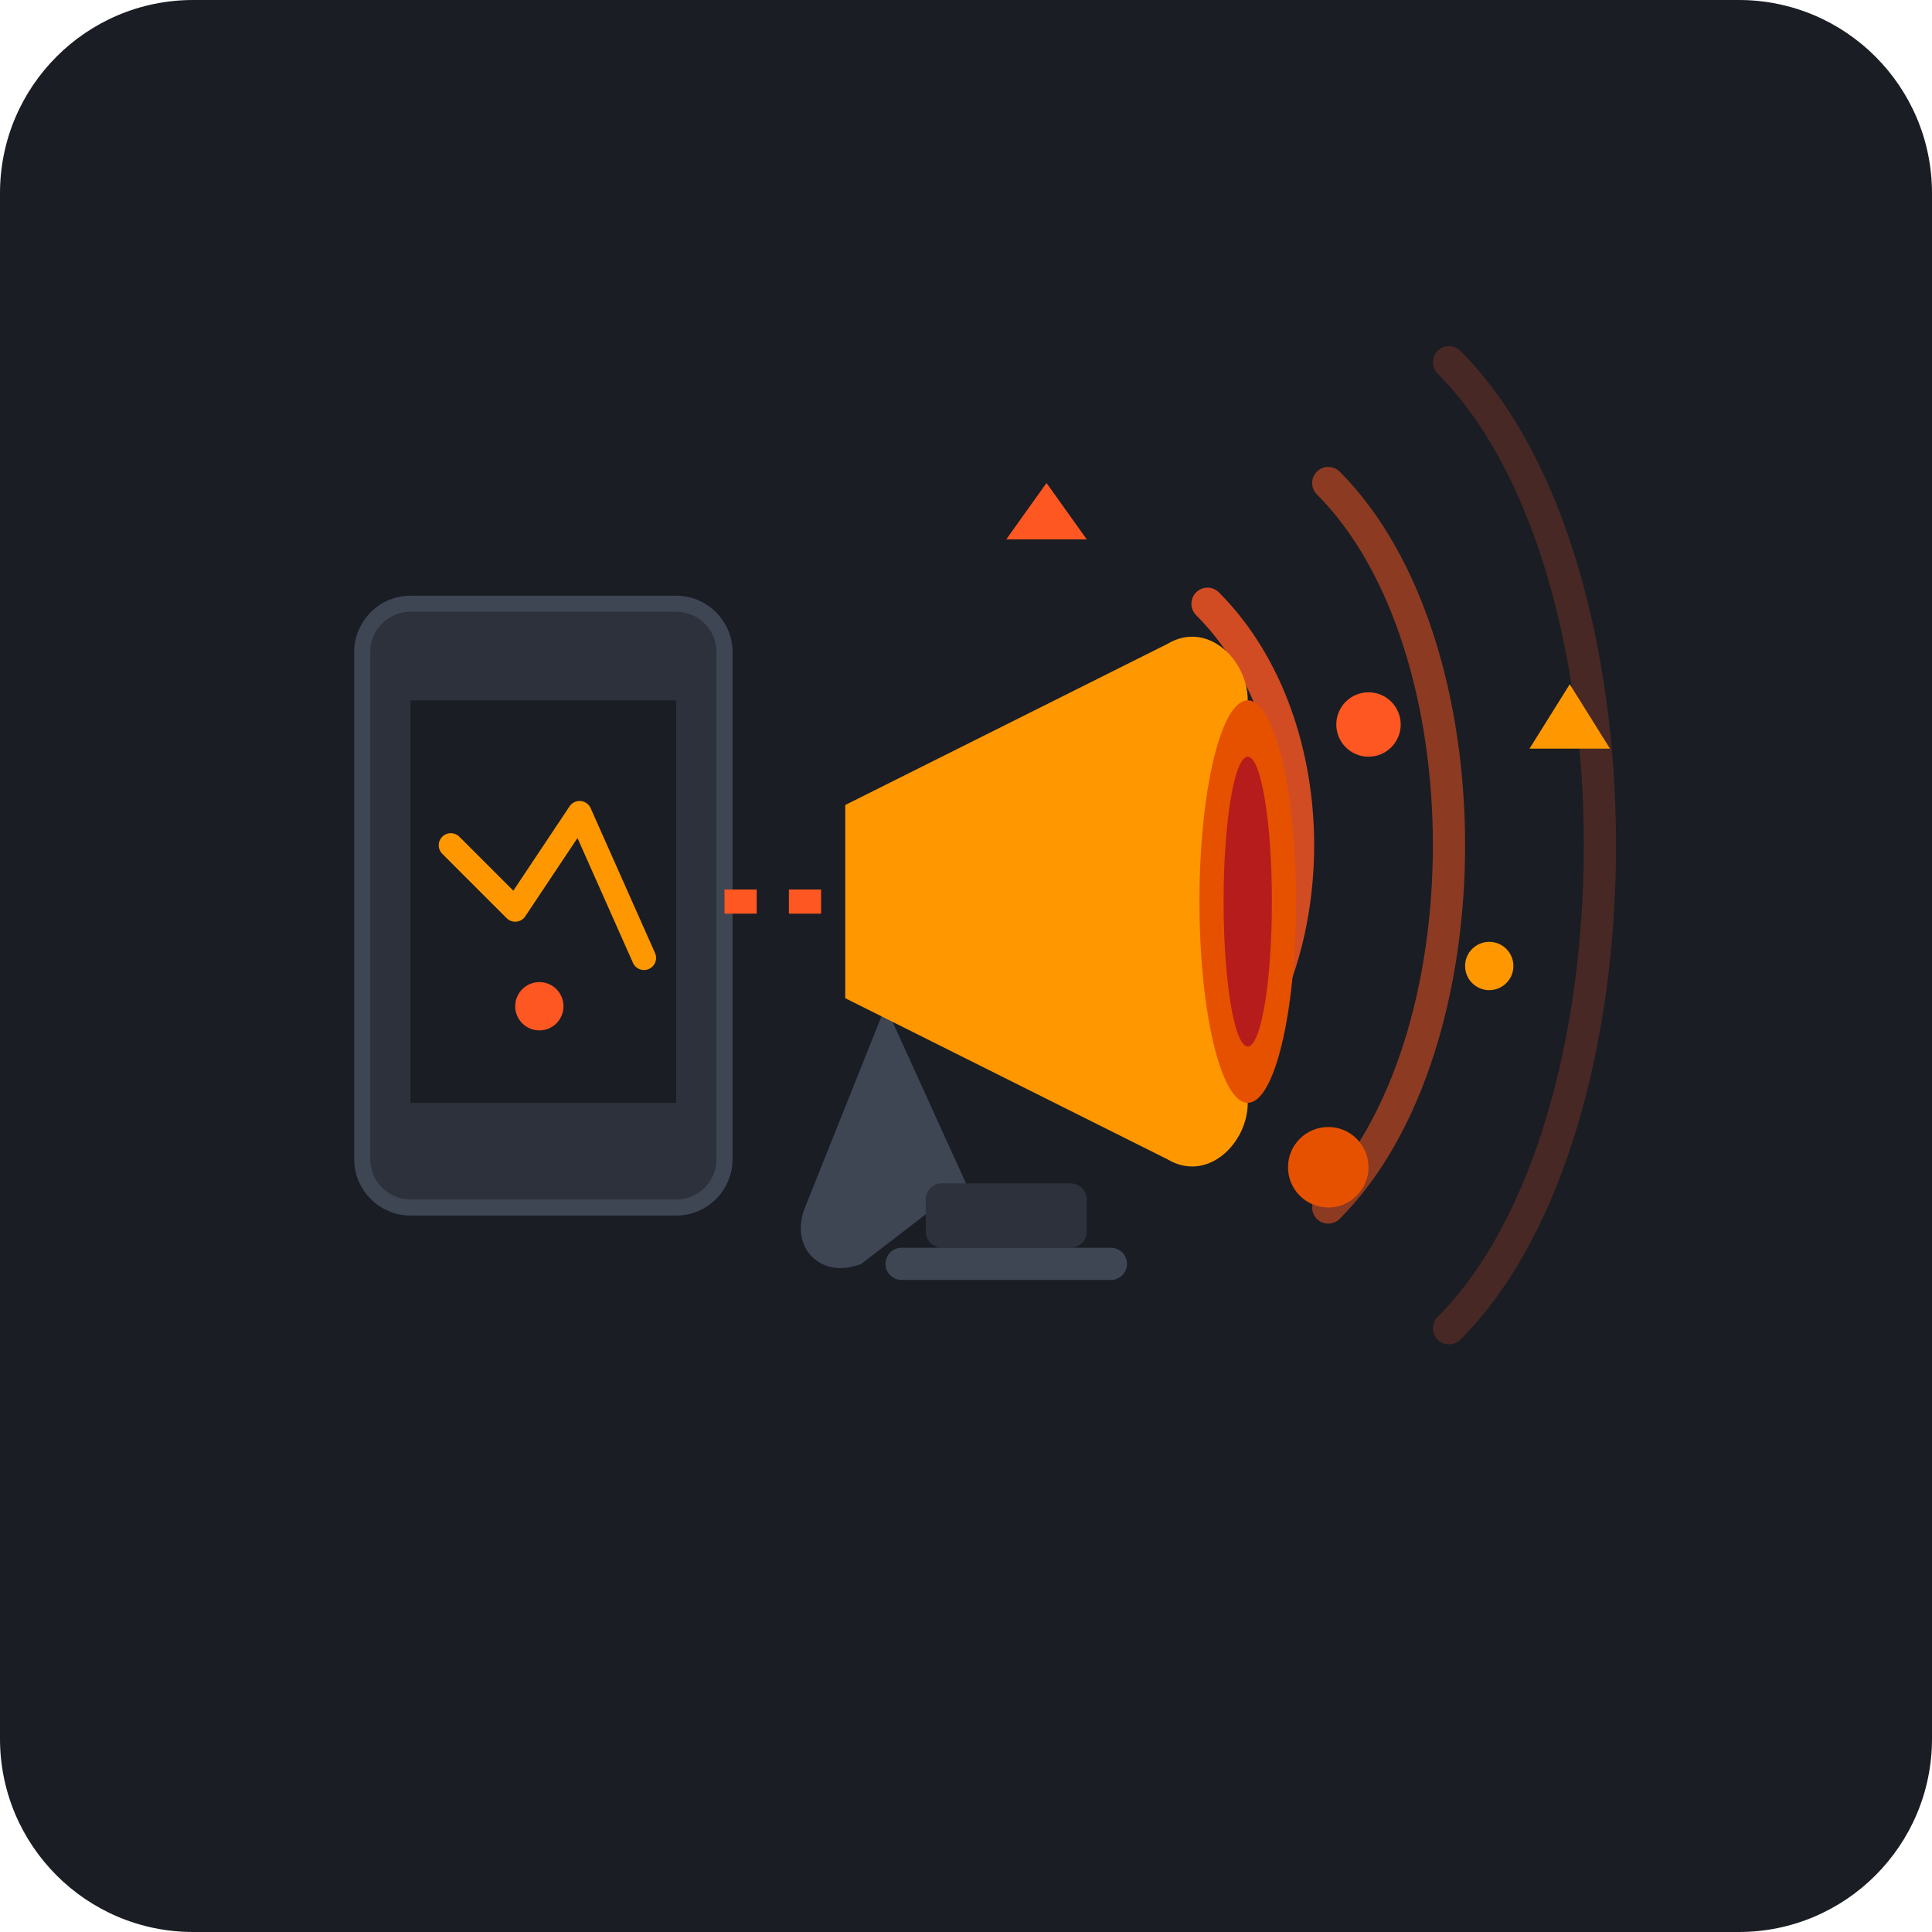
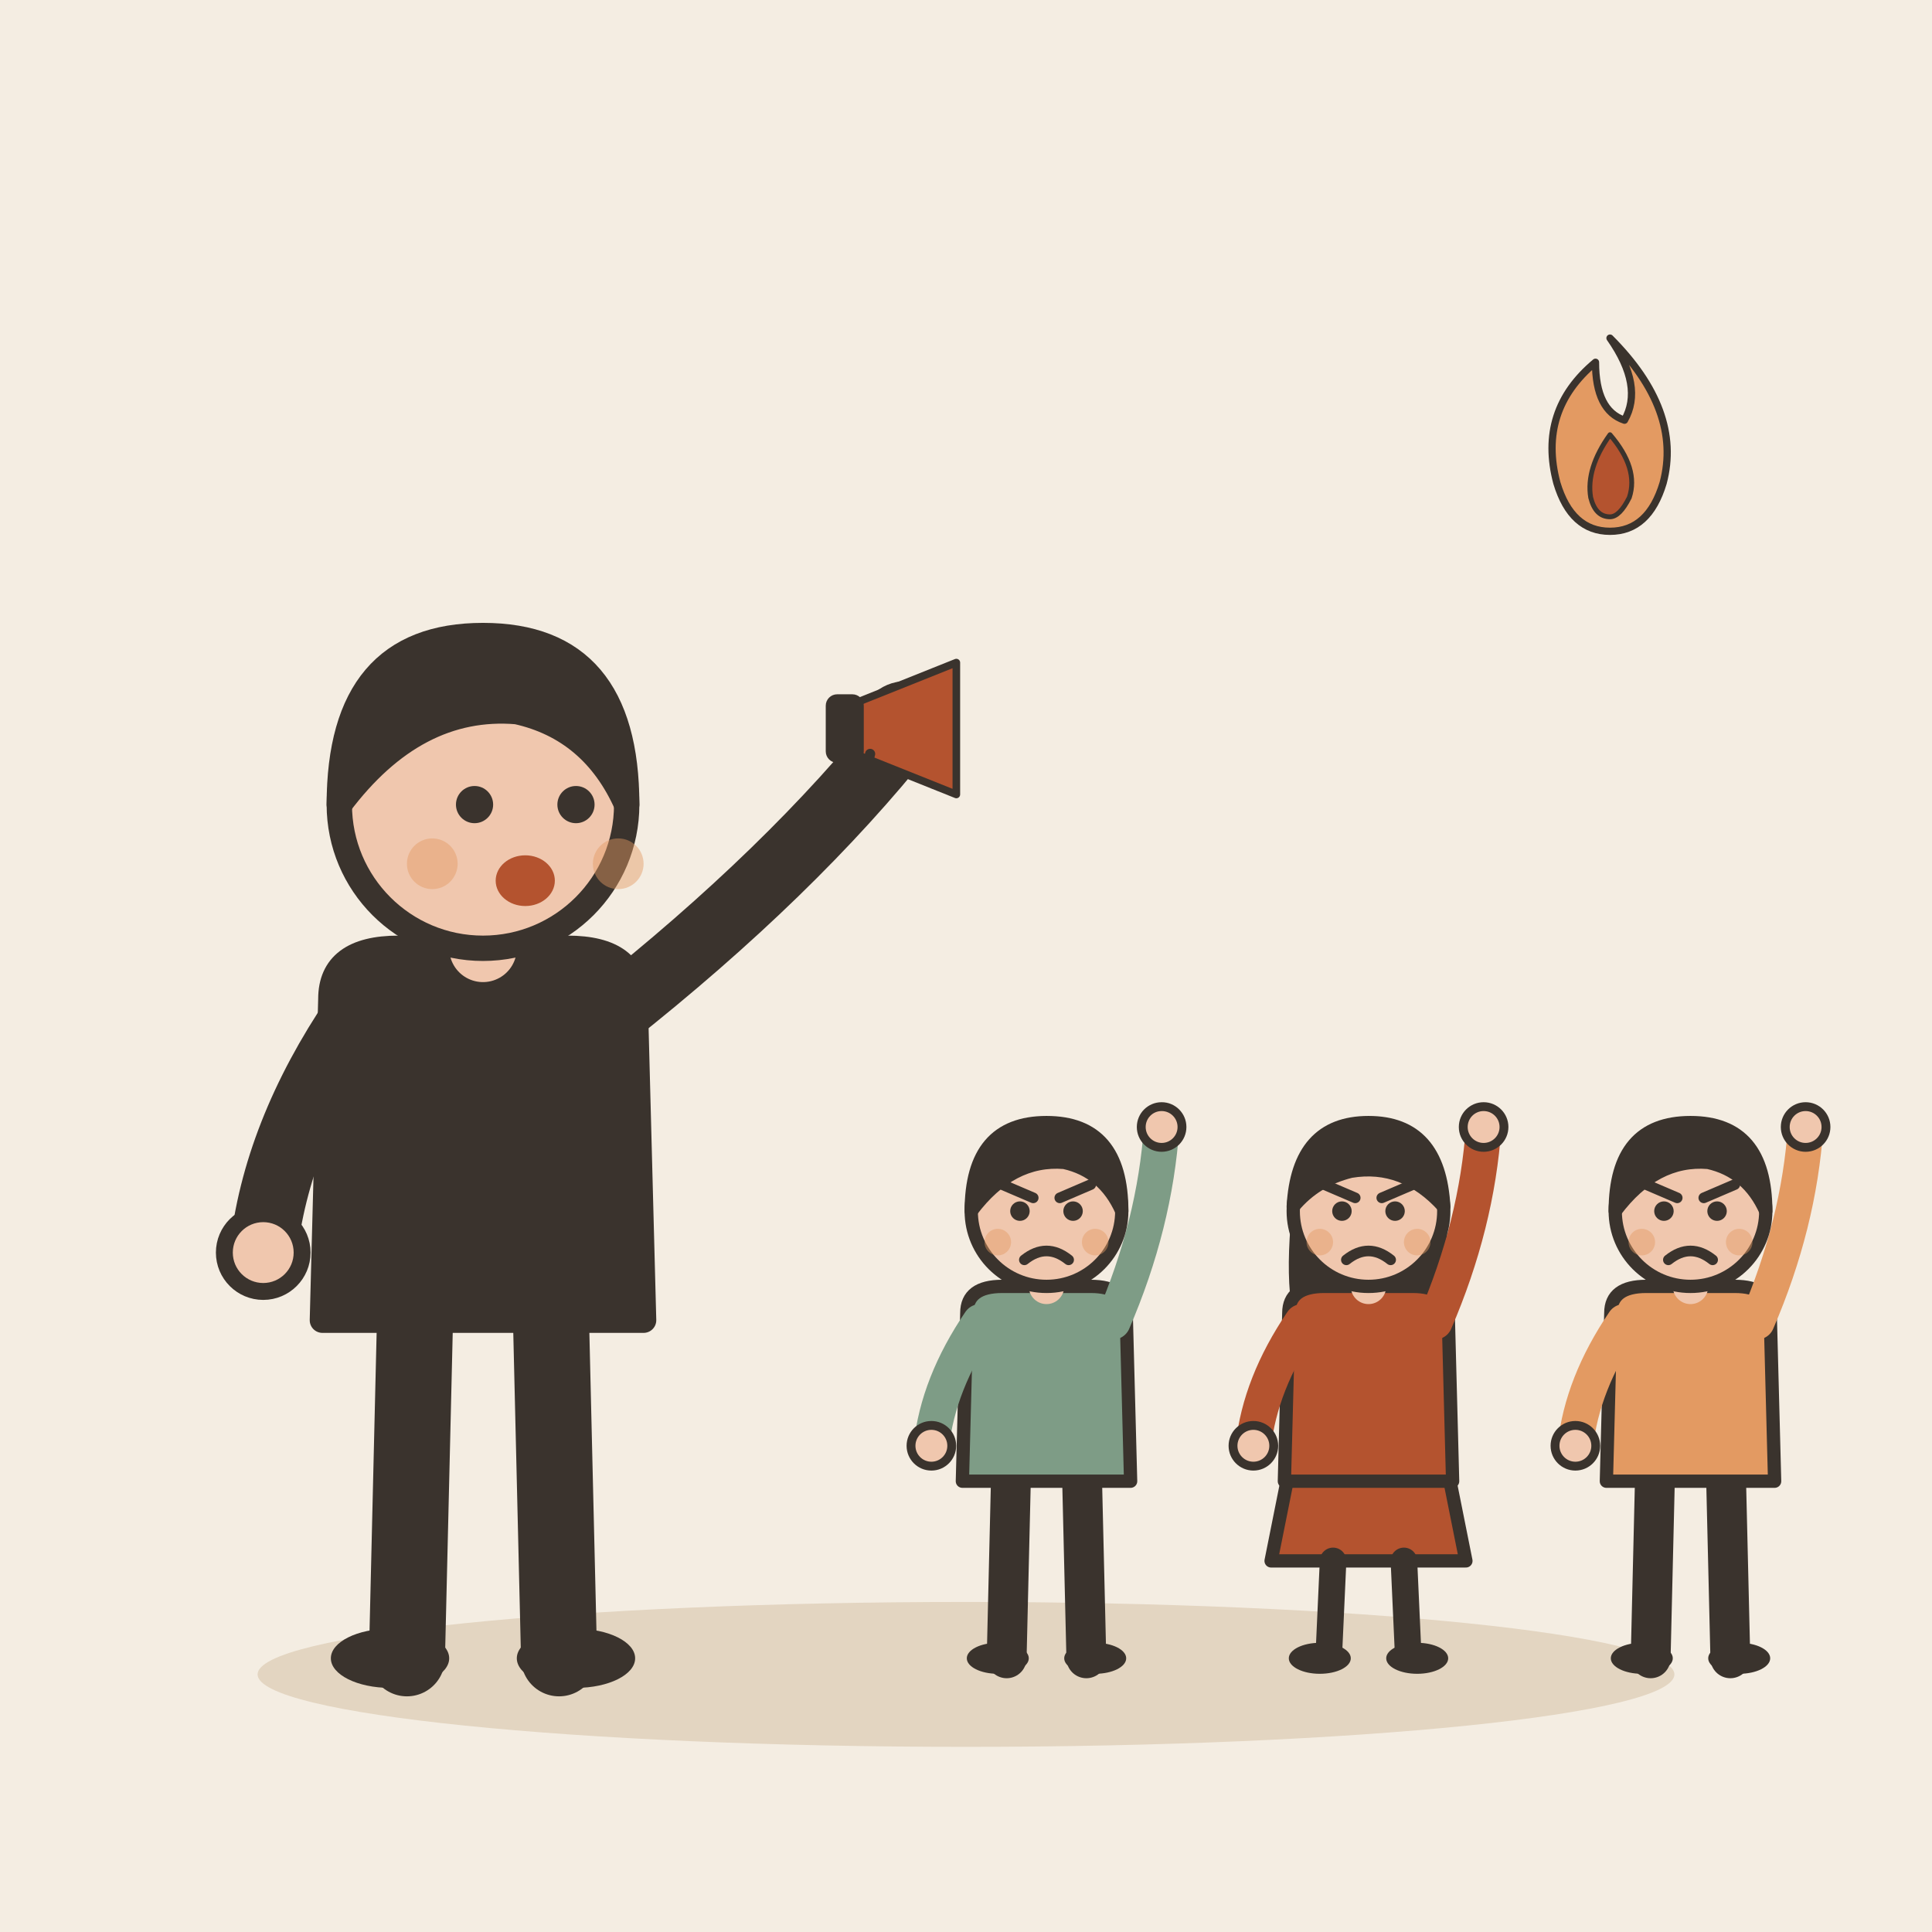
- <svg xmlns="http://www.w3.org/2000/svg" width="240" height="240" viewBox="0 0 240 240">
-   <rect width="240" height="240" rx="24" fill="#1A1D24" />
-   <g transform="translate(0, 5)">
-     <path d="M150 70 C165 85, 165 115, 150 130" stroke="#FF5722" stroke-width="4" stroke-linecap="round" fill="none" opacity="0.8" />
-     <path d="M165 55 C185 75, 185 125, 165 145" stroke="#FF5722" stroke-width="4" stroke-linecap="round" fill="none" opacity="0.5" />
-     <path d="M180 40 C205 65, 205 135, 180 160" stroke="#FF5722" stroke-width="4" stroke-linecap="round" fill="none" opacity="0.2" />
-     <rect x="45" y="70" width="45" height="75" rx="6" fill="#2C313C" stroke="#3E4553" stroke-width="2" />
-     <rect x="51" y="82" width="33" height="50" fill="#1A1D24" />
-     <path d="M56 100 L64 108 L72 96 L80 114" stroke="#FF9800" stroke-width="3" stroke-linecap="round" stroke-linejoin="round" fill="none" />
-     <circle cx="67" cy="120" r="3" fill="#FF5722" />
-     <line x1="90" y1="107" x2="115" y2="107" stroke="#FF5722" stroke-width="3" stroke-dasharray="4 4" />
-     <path d="M110 120 L100 145 C98 150, 102 154, 107 152 L120 142 Z" fill="#3E4553" />
-     <path d="M105 95 L145 75 C150 72, 155 77, 155 82 L155 132 C155 137, 150 142, 145 139 L105 119 Z" fill="#FF9800" />
-     <ellipse cx="155" cy="107" rx="6" ry="25" fill="#E65100" />
-     <ellipse cx="155" cy="107" rx="3" ry="18" fill="#B71C1C" />
-     <rect x="115" y="142" width="20" height="8" rx="2" fill="#2C313C" />
-     <rect x="110" y="150" width="30" height="4" rx="2" fill="#3E4553" />
-     <circle cx="170" cy="85" r="4" fill="#FF5722" />
-     <circle cx="185" cy="115" r="3" fill="#FF9800" />
-     <circle cx="165" cy="140" r="5" fill="#E65100" />
-     <polygon points="130,55 135,62 125,62" fill="#FF5722" />
-     <polygon points="195,80 200,88 190,88" fill="#FF9800" />
+ <svg xmlns="http://www.w3.org/2000/svg" viewBox="0 0 240 240" data-style="editorial">
+   <rect width="240" height="240" fill="#F4EDE2" />
+   <ellipse cx="120" cy="208" rx="88" ry="9" fill="#E3D5C1" />
+   <g transform="translate(60 206) scale(1.05 1.05)">
+     <path d="M-8 -42L-9 0" stroke="#3A332D" stroke-width="9" stroke-linecap="round" fill="none" />
+     <path d="M8 -42L9 0" stroke="#3A332D" stroke-width="9" stroke-linecap="round" fill="none" />
+     <ellipse cx="-11" cy="0" rx="7" ry="3.5" fill="#3A332D" />
+     <ellipse cx="11" cy="0" rx="7" ry="3.5" fill="#3A332D" />
+     <path d="M-18 -78Q-18 -84 -10 -84L10 -84Q18 -84 18 -78L19 -40L-19 -40Z" fill="#3A332D" stroke="#3A332D" stroke-width="3" stroke-linecap="round" stroke-linejoin="round" />
+     <path d="M-15 -76Q-24.5 -62 -26 -48" fill="none" stroke="#3A332D" stroke-width="8" stroke-linecap="round" stroke-linejoin="round" />
+     <circle cx="-26" cy="-48" r="4.6" fill="#F0C7AE" stroke="#3A332D" stroke-linecap="round" stroke-linejoin="round" stroke-width="2" />
+     <path d="M15 -76Q36.5 -93 50 -110" fill="none" stroke="#3A332D" stroke-width="8" stroke-linecap="round" stroke-linejoin="round" />
+     <circle cx="50" cy="-110" r="4.6" fill="#F0C7AE" stroke="#3A332D" stroke-linecap="round" stroke-linejoin="round" stroke-width="2" />
+     <path d="M0 -84L0 -88" stroke="#F0C7AE" stroke-width="8" stroke-linecap="round" fill="none" />
+     <circle cx="0" cy="-101" r="17" fill="#F0C7AE" stroke="#3A332D" stroke-width="3" stroke-linecap="round" stroke-linejoin="round" />
+     <path d="M-17 -101Q-17 -121 0 -121Q17 -121 17 -101Q13 -110 4 -112Q-8 -113 -17 -101Z" fill="#3A332D" stroke="#3A332D" stroke-width="3" stroke-linecap="round" stroke-linejoin="round" />
+     <circle cx="-1" cy="-101" r="2.2" fill="#3A332D" />
+     <circle cx="11" cy="-101" r="2.2" fill="#3A332D" />
+     <ellipse cx="5" cy="-92" rx="3.5" ry="3" fill="#B4532F" />
+     <circle cx="-6" cy="-94" r="3" fill="#E39A62" opacity="0.45" />
+     <circle cx="16" cy="-94" r="3" fill="#E39A62" opacity="0.45" />
+     <g transform="translate(50 -110) scale(0.3 0.3)">
+       <path d="M-20 -10L20 -26L20 26L-20 10Z" fill="#B4532F" stroke="#3A332D" stroke-width="3" stroke-linecap="round" stroke-linejoin="round" />
+       <rect x="-30" y="-12" width="12" height="24" rx="3" fill="#3A332D" stroke="#3A332D" stroke-width="3" stroke-linecap="round" stroke-linejoin="round" />
+       <path d="M-14 10L-18 26" stroke="#3A332D" stroke-width="4" stroke-linecap="round" fill="none" />
+     </g>
+   </g>
+   <g transform="translate(130 206) scale(0.55 0.55)">
+     <path d="M-8 -42L-9 0" stroke="#3A332D" stroke-width="9" stroke-linecap="round" fill="none" />
+     <path d="M8 -42L9 0" stroke="#3A332D" stroke-width="9" stroke-linecap="round" fill="none" />
+     <ellipse cx="-11" cy="0" rx="7" ry="3.5" fill="#3A332D" />
+     <ellipse cx="11" cy="0" rx="7" ry="3.5" fill="#3A332D" />
+     <path d="M-18 -78Q-18 -84 -10 -84L10 -84Q18 -84 18 -78L19 -40L-19 -40Z" fill="#7E9C86" stroke="#3A332D" stroke-width="3" stroke-linecap="round" stroke-linejoin="round" />
+     <path d="M-15 -76Q-24.5 -62 -26 -48" fill="none" stroke="#7E9C86" stroke-width="8" stroke-linecap="round" stroke-linejoin="round" />
+     <circle cx="-26" cy="-48" r="4.6" fill="#F0C7AE" stroke="#3A332D" stroke-linecap="round" stroke-linejoin="round" stroke-width="2" />
+     <path d="M15 -76Q24.5 -98 26 -120" fill="none" stroke="#7E9C86" stroke-width="8" stroke-linecap="round" stroke-linejoin="round" />
+     <circle cx="26" cy="-120" r="4.6" fill="#F0C7AE" stroke="#3A332D" stroke-linecap="round" stroke-linejoin="round" stroke-width="2" />
+     <path d="M0 -84L0 -88" stroke="#F0C7AE" stroke-width="8" stroke-linecap="round" fill="none" />
+     <circle cx="0" cy="-101" r="17" fill="#F0C7AE" stroke="#3A332D" stroke-width="3" stroke-linecap="round" stroke-linejoin="round" />
+     <path d="M-17 -101Q-17 -121 0 -121Q17 -121 17 -101Q13 -110 4 -112Q-8 -113 -17 -101Z" fill="#3A332D" stroke="#3A332D" stroke-width="3" stroke-linecap="round" stroke-linejoin="round" />
+     <circle cx="-6" cy="-101" r="2.2" fill="#3A332D" />
+     <circle cx="6" cy="-101" r="2.2" fill="#3A332D" />
+     <path d="M-10 -107L-3 -104" fill="none" stroke="#3A332D" stroke-width="2.4" stroke-linecap="round" stroke-linejoin="round" />
+     <path d="M10 -107L3 -104" fill="none" stroke="#3A332D" stroke-width="2.4" stroke-linecap="round" stroke-linejoin="round" />
+     <path d="M-5 -90Q0 -94 5 -90" fill="none" stroke="#3A332D" stroke-width="2.4" stroke-linecap="round" stroke-linejoin="round" />
+     <circle cx="-11" cy="-94" r="3" fill="#E39A62" opacity="0.45" />
+     <circle cx="11" cy="-94" r="3" fill="#E39A62" opacity="0.45" />
+   </g>
+   <g transform="translate(170 206) scale(0.55 0.55)">
+     <path d="M-18 -42L-22 -22L22 -22L18 -42Z" fill="#B4532F" stroke="#3A332D" stroke-width="3" stroke-linecap="round" stroke-linejoin="round" />
+     <path d="M-8 -22L-9 0" stroke="#3A332D" stroke-width="6" stroke-linecap="round" fill="none" />
+     <path d="M8 -22L9 0" stroke="#3A332D" stroke-width="6" stroke-linecap="round" fill="none" />
+     <ellipse cx="-11" cy="0" rx="7" ry="3.5" fill="#3A332D" />
+     <ellipse cx="11" cy="0" rx="7" ry="3.5" fill="#3A332D" />
+     <path d="M-17 -104Q-20 -78 -14 -70L-6 -78L6 -78L14 -70Q20 -78 17 -104Z" fill="#3A332D" />
+     <path d="M-18 -78Q-18 -84 -10 -84L10 -84Q18 -84 18 -78L19 -40L-19 -40Z" fill="#B4532F" stroke="#3A332D" stroke-width="3" stroke-linecap="round" stroke-linejoin="round" />
+     <path d="M-15 -76Q-24.5 -62 -26 -48" fill="none" stroke="#B4532F" stroke-width="8" stroke-linecap="round" stroke-linejoin="round" />
+     <circle cx="-26" cy="-48" r="4.6" fill="#F0C7AE" stroke="#3A332D" stroke-linecap="round" stroke-linejoin="round" stroke-width="2" />
+     <path d="M15 -76Q24.5 -98 26 -120" fill="none" stroke="#B4532F" stroke-width="8" stroke-linecap="round" stroke-linejoin="round" />
+     <circle cx="26" cy="-120" r="4.6" fill="#F0C7AE" stroke="#3A332D" stroke-linecap="round" stroke-linejoin="round" stroke-width="2" />
+     <path d="M0 -84L0 -88" stroke="#F0C7AE" stroke-width="8" stroke-linecap="round" fill="none" />
+     <circle cx="0" cy="-101" r="17" fill="#F0C7AE" stroke="#3A332D" stroke-width="3" stroke-linecap="round" stroke-linejoin="round" />
+     <path d="M-17 -102Q-16 -121 0 -121Q16 -121 17 -102Q8 -112 -4 -110Q-12 -108 -17 -102Z" fill="#3A332D" stroke="#3A332D" stroke-width="3" stroke-linecap="round" stroke-linejoin="round" />
+     <circle cx="-6" cy="-101" r="2.2" fill="#3A332D" />
+     <circle cx="6" cy="-101" r="2.2" fill="#3A332D" />
+     <path d="M-10 -107L-3 -104" fill="none" stroke="#3A332D" stroke-width="2.4" stroke-linecap="round" stroke-linejoin="round" />
+     <path d="M10 -107L3 -104" fill="none" stroke="#3A332D" stroke-width="2.4" stroke-linecap="round" stroke-linejoin="round" />
+     <path d="M-5 -90Q0 -94 5 -90" fill="none" stroke="#3A332D" stroke-width="2.4" stroke-linecap="round" stroke-linejoin="round" />
+     <circle cx="-11" cy="-94" r="3" fill="#E39A62" opacity="0.45" />
+     <circle cx="11" cy="-94" r="3" fill="#E39A62" opacity="0.45" />
+   </g>
+   <g transform="translate(210 206) scale(0.55 0.55)">
+     <path d="M-8 -42L-9 0" stroke="#3A332D" stroke-width="9" stroke-linecap="round" fill="none" />
+     <path d="M8 -42L9 0" stroke="#3A332D" stroke-width="9" stroke-linecap="round" fill="none" />
+     <ellipse cx="-11" cy="0" rx="7" ry="3.5" fill="#3A332D" />
+     <ellipse cx="11" cy="0" rx="7" ry="3.5" fill="#3A332D" />
+     <path d="M-18 -78Q-18 -84 -10 -84L10 -84Q18 -84 18 -78L19 -40L-19 -40Z" fill="#E39A62" stroke="#3A332D" stroke-width="3" stroke-linecap="round" stroke-linejoin="round" />
+     <path d="M-15 -76Q-24.5 -62 -26 -48" fill="none" stroke="#E39A62" stroke-width="8" stroke-linecap="round" stroke-linejoin="round" />
+     <circle cx="-26" cy="-48" r="4.6" fill="#F0C7AE" stroke="#3A332D" stroke-linecap="round" stroke-linejoin="round" stroke-width="2" />
+     <path d="M15 -76Q24.5 -98 26 -120" fill="none" stroke="#E39A62" stroke-width="8" stroke-linecap="round" stroke-linejoin="round" />
+     <circle cx="26" cy="-120" r="4.6" fill="#F0C7AE" stroke="#3A332D" stroke-linecap="round" stroke-linejoin="round" stroke-width="2" />
+     <path d="M0 -84L0 -88" stroke="#F0C7AE" stroke-width="8" stroke-linecap="round" fill="none" />
+     <circle cx="0" cy="-101" r="17" fill="#F0C7AE" stroke="#3A332D" stroke-width="3" stroke-linecap="round" stroke-linejoin="round" />
+     <path d="M-17 -101Q-17 -121 0 -121Q17 -121 17 -101Q13 -110 4 -112Q-8 -113 -17 -101Z" fill="#3A332D" stroke="#3A332D" stroke-width="3" stroke-linecap="round" stroke-linejoin="round" />
+     <circle cx="-6" cy="-101" r="2.2" fill="#3A332D" />
+     <circle cx="6" cy="-101" r="2.2" fill="#3A332D" />
+     <path d="M-10 -107L-3 -104" fill="none" stroke="#3A332D" stroke-width="2.4" stroke-linecap="round" stroke-linejoin="round" />
+     <path d="M10 -107L3 -104" fill="none" stroke="#3A332D" stroke-width="2.4" stroke-linecap="round" stroke-linejoin="round" />
+     <path d="M-5 -90Q0 -94 5 -90" fill="none" stroke="#3A332D" stroke-width="2.4" stroke-linecap="round" stroke-linejoin="round" />
+     <circle cx="-11" cy="-94" r="3" fill="#E39A62" opacity="0.45" />
+     <circle cx="11" cy="-94" r="3" fill="#E39A62" opacity="0.45" />
+   </g>
+   <g transform="translate(200 60) scale(0.3 0.3)">
+     <path d="M0 -60Q30 -30 22 0Q16 20 0 20Q-16 20 -22 0Q-30 -30 -6 -50Q-6 -30 6 -26Q14 -40 0 -60Z" fill="#E39A62" stroke="#3A332D" stroke-width="3" stroke-linecap="round" stroke-linejoin="round" />
+     <path d="M0 -20Q12 -6 8 6Q4 14 0 14Q-6 14 -8 6Q-10 -6 0 -20Z" fill="#B4532F" stroke="#3A332D" stroke-width="2" stroke-linecap="round" stroke-linejoin="round" />
  </g>
</svg>
